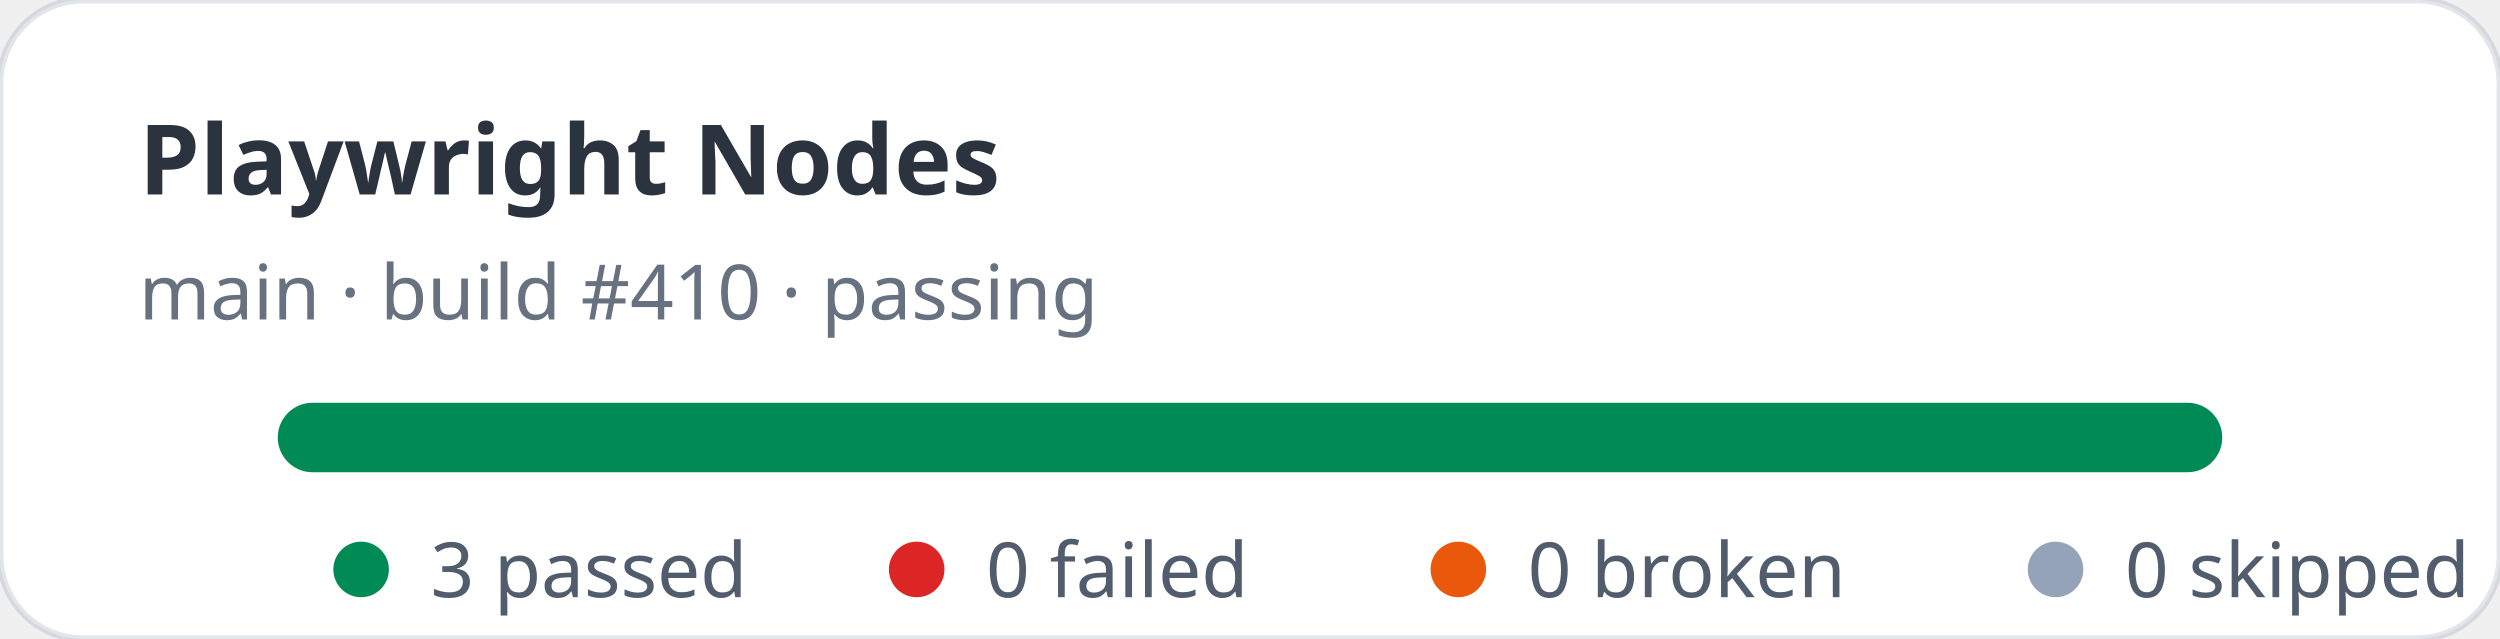
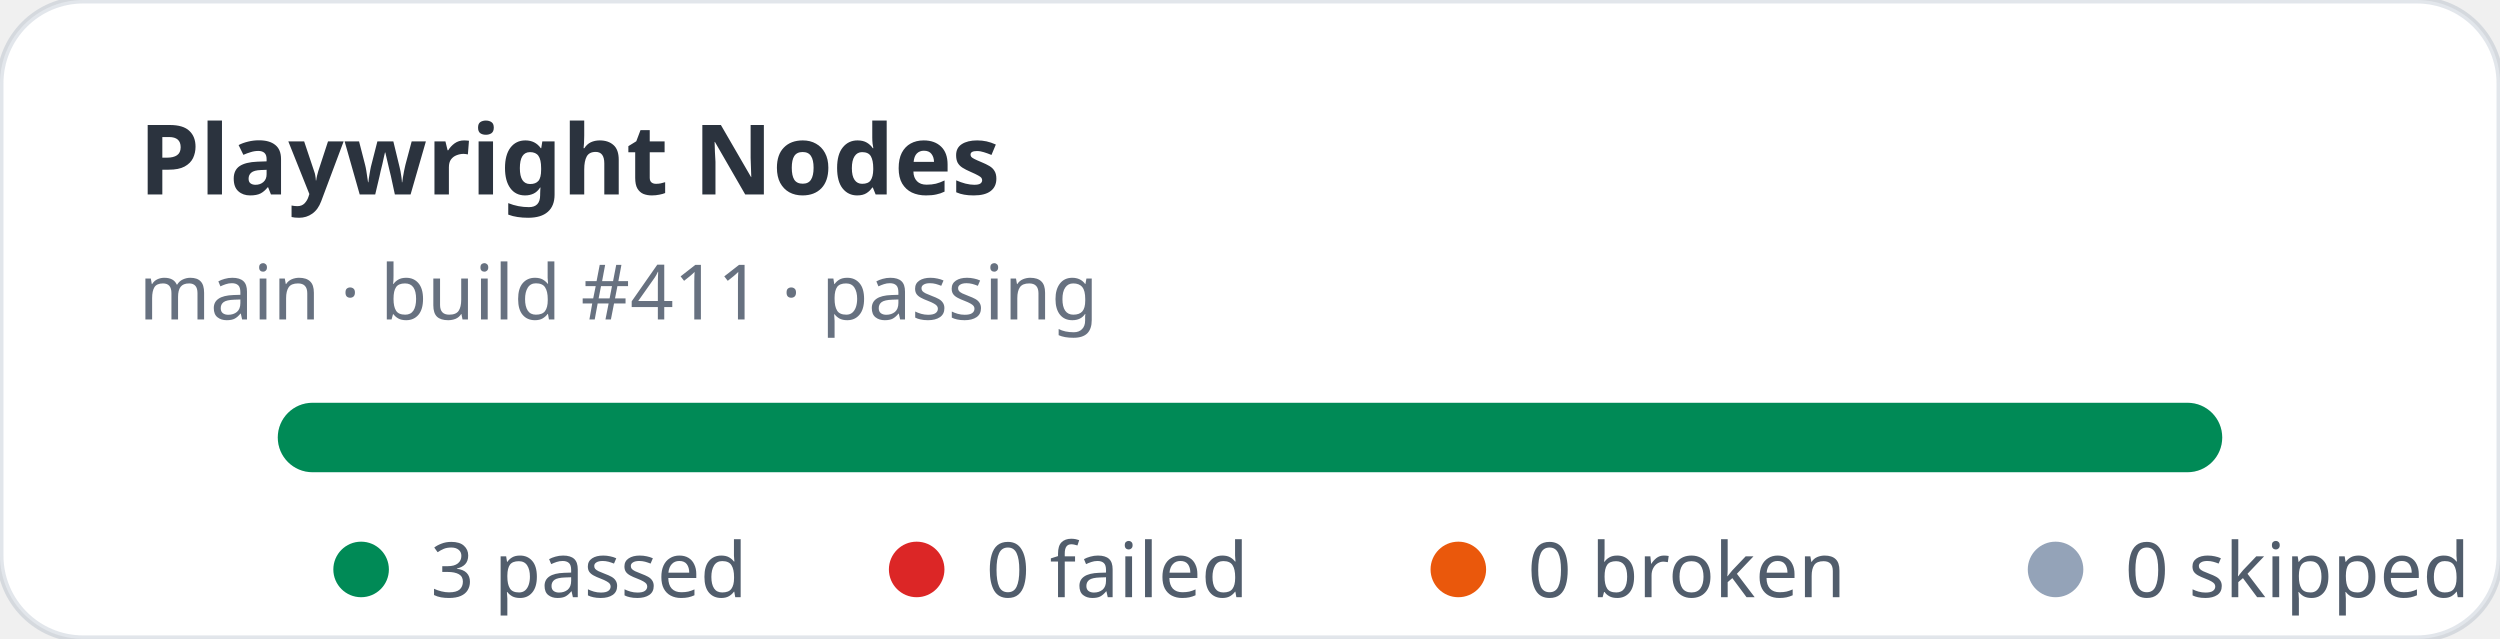
<svg xmlns="http://www.w3.org/2000/svg" width="360" height="92" viewBox="0 0 360 92" role="img" aria-label="Playwright Nodes stats: 3 passed, 0 failed">
  <rect width="360" height="92" rx="12" fill="#ffffff" stroke="rgba(11,48,86,0.12)" />
  <text x="20" y="28" fill="rgba(1,10,24,0.83)" font-family="ui-sans-serif,system-ui,sans-serif" font-size="14" font-weight="700">Playwright Nodes</text>
-   <text x="20" y="46" fill="rgba(2,19,44,0.6)" font-family="ui-sans-serif,system-ui,sans-serif" font-size="11">main · build #410 · passing</text>
+   <text x="20" y="46" fill="rgba(2,19,44,0.6)" font-family="ui-sans-serif,system-ui,sans-serif" font-size="11">main · build #411 · passing</text>
  <rect x="40" y="58" width="280" height="10" rx="5" fill="#e2e8f0" />
  <rect x="40" y="58" width="280" height="10" rx="5" fill="#008a56" />
  <g font-family="ui-sans-serif,system-ui,sans-serif" font-size="11" fill="rgba(1,18,40,0.68)">
    <circle cx="52" cy="82" r="4" fill="#008a56" />
    <text x="62" y="86">3 passed</text>
    <circle cx="132" cy="82" r="4" fill="#dc2626" />
    <text x="142" y="86">0 failed</text>
    <circle cx="210" cy="82" r="4" fill="#ea580c" />
    <text x="220" y="86">0 broken</text>
    <circle cx="296" cy="82" r="4" fill="#94a3b8" />
    <text x="306" y="86">0 skipped</text>
  </g>
</svg>
